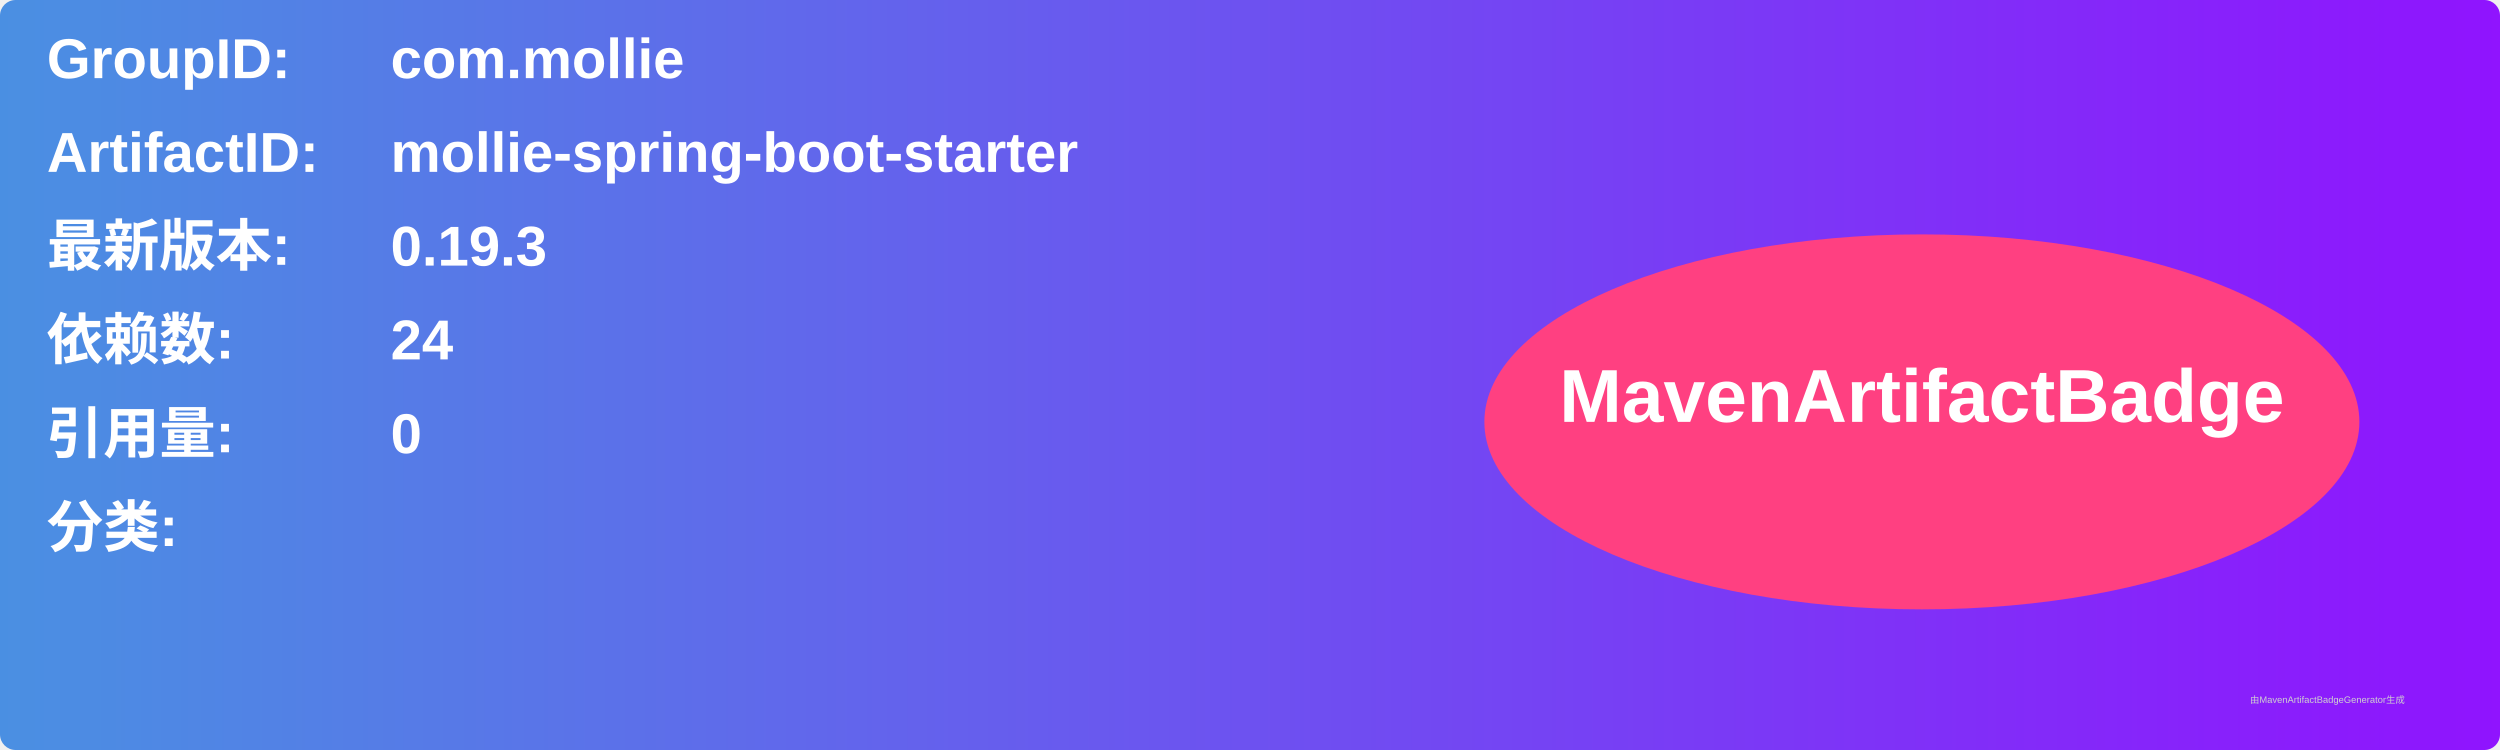
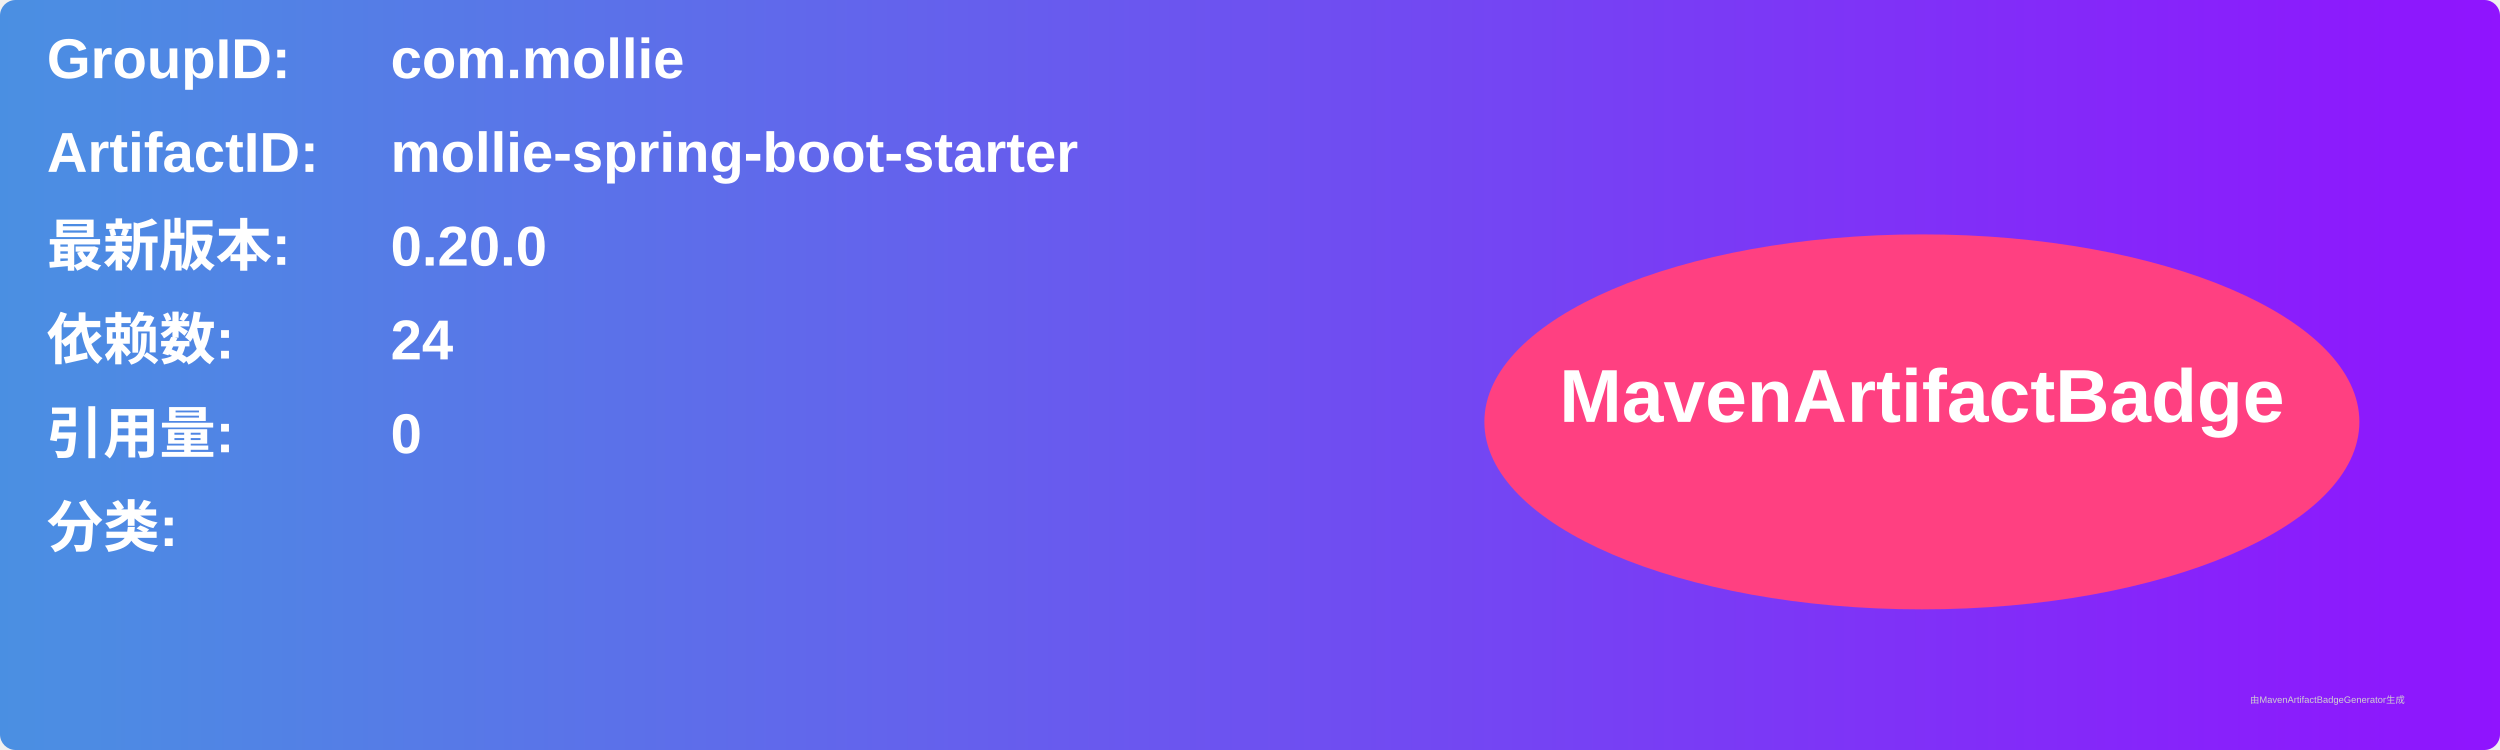
<svg xmlns="http://www.w3.org/2000/svg" width="800" height="240" viewBox="0 0 800 240">
  <linearGradient id="grad" x1="0%" y1="0%" x2="100%" y2="0%">
    <stop offset="0%" stop-color="#4a90e2" />
    <stop offset="100%" stop-color="#9013fe" />
  </linearGradient>
  <rect width="100%" height="100%" rx="5" ry="5" fill="url(#grad)" />
  <g transform="translate(15, 15)">
    <text x="0" y="10" font-family="Arial" font-size="18" fill="white" font-weight="bold" width="260">GroupID:</text>
    <text x="110" y="10" font-family="Arial" font-size="18" fill="white" font-weight="bold" width="460">com.mollie</text>
    <text x="0" y="40" font-family="Arial" font-size="18" fill="white" font-weight="bold" width="260">ArtifactID:</text>
    <text x="110" y="40" font-family="Arial" font-size="18" fill="white" font-weight="bold" width="460">mollie-spring-boot-starter</text>
    <text x="0" y="70" font-family="Arial" font-size="18" fill="white" font-weight="bold">最新版本:</text>
    <text x="110" y="70" font-family="Arial" font-size="18" fill="white" font-weight="bold">
-       <tspan font-weight="bold">0.19.3</tspan>
+       <tspan font-weight="bold">0.20.0</tspan>
    </text>
    <text x="0" y="100" font-family="Arial" font-size="18" fill="white" font-weight="bold">依赖数: </text>
    <text x="110" y="100" font-family="Arial" font-size="18" fill="white">
      <tspan font-weight="bold">24</tspan>
    </text>
    <text x="0" y="130" font-family="Arial" font-size="18" fill="white" font-weight="bold">引用量: </text>
    <text x="110" y="130" font-family="Arial" font-size="18" fill="white">
      <tspan font-weight="bold">0</tspan>
    </text>
    <text x="0" y="160" font-family="Arial" font-size="18" fill="white" font-weight="bold">分类:</text>
    <text x="10" y="190" font-family="Arial" font-size="10" fill="white">
      <tspan font-weight="bold" />
    </text>
    <ellipse cx="600" cy="120" rx="140" ry="60" fill="#ff4081" />
    <text x="600" y="120" text-anchor="middle" font-family="Arial" font-size="24" fill="white" font-weight="bold">MavenArtifactBadge</text>
  </g>
  <text x="720" y="225" font-family="Arial" font-size="3" fill="#d0d0d0">由MavenArtifactBadgeGenerator生成</text>
</svg>
